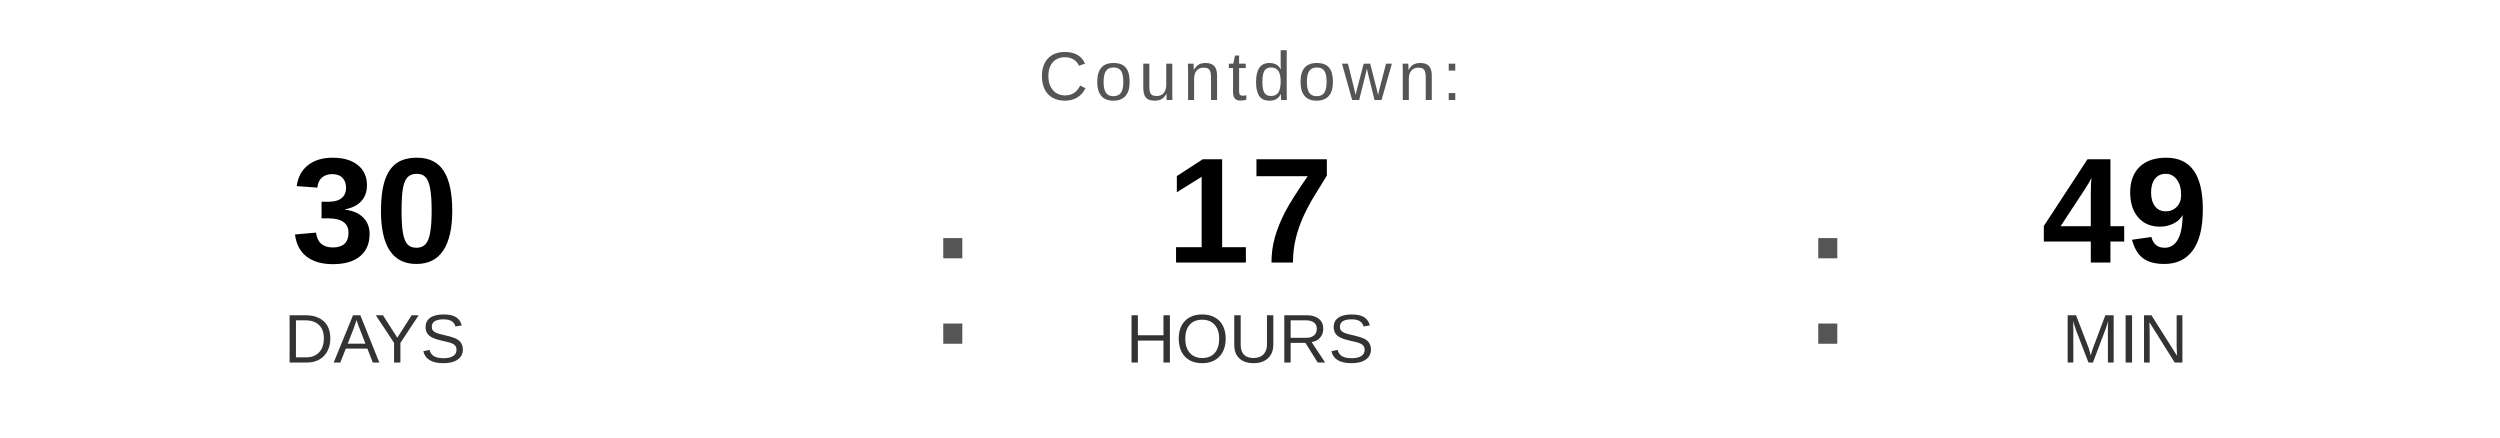
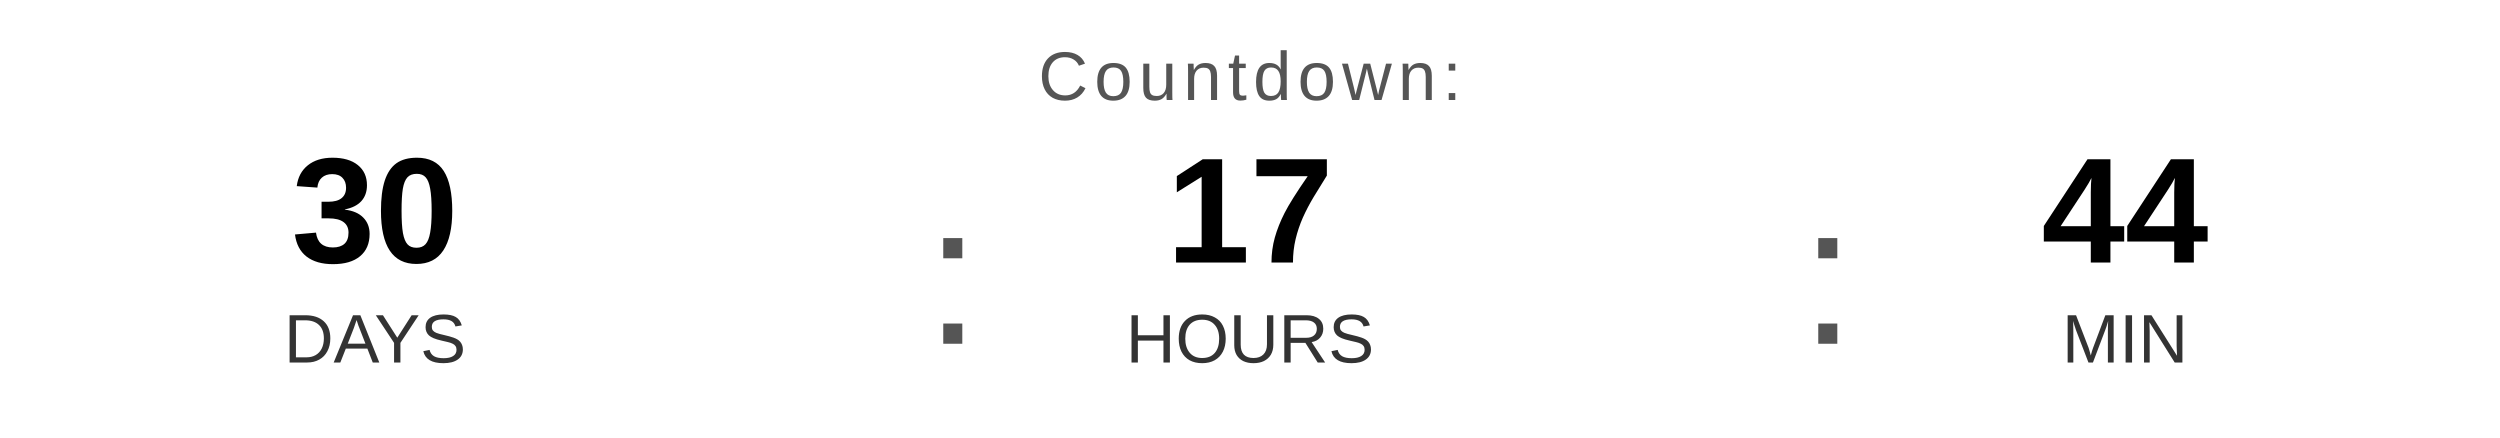
<svg xmlns="http://www.w3.org/2000/svg" width="400" height="70" viewBox="0 0 400 70">
  <text x="200" y="16" font-family="Arial, Helvetica, sans-serif" font-size="11" fill="#555555" text-anchor="middle" letter-spacing="1">
    Countdown:
  </text>
  <text x="60" y="42" font-family="Arial, Helvetica, sans-serif" font-size="24" font-weight="bold" fill="#000000" text-anchor="middle">30</text>
  <text x="60" y="58" font-family="Arial, Helvetica, sans-serif" font-size="11" fill="#333333" text-anchor="middle">DAYS</text>
  <text x="148" y="55" font-family="Arial, sans-serif" font-size="32" fill="#555555">:</text>
  <text x="200" y="42" font-family="Arial, Helvetica, sans-serif" font-size="24" font-weight="bold" fill="#000000" text-anchor="middle">17</text>
  <text x="200" y="58" font-family="Arial, Helvetica, sans-serif" font-size="11" fill="#333333" text-anchor="middle">HOURS</text>
  <text x="288" y="55" font-family="Arial, sans-serif" font-size="32" fill="#555555">:</text>
-   <text x="340" y="42" font-family="Arial, Helvetica, sans-serif" font-size="24" font-weight="bold" fill="#000000" text-anchor="middle">49</text>
+   <text x="340" y="42" font-family="Arial, Helvetica, sans-serif" font-size="24" font-weight="bold" fill="#000000" text-anchor="middle">44</text>
  <text x="340" y="58" font-family="Arial, Helvetica, sans-serif" font-size="11" fill="#333333" text-anchor="middle">MIN</text>
</svg>
